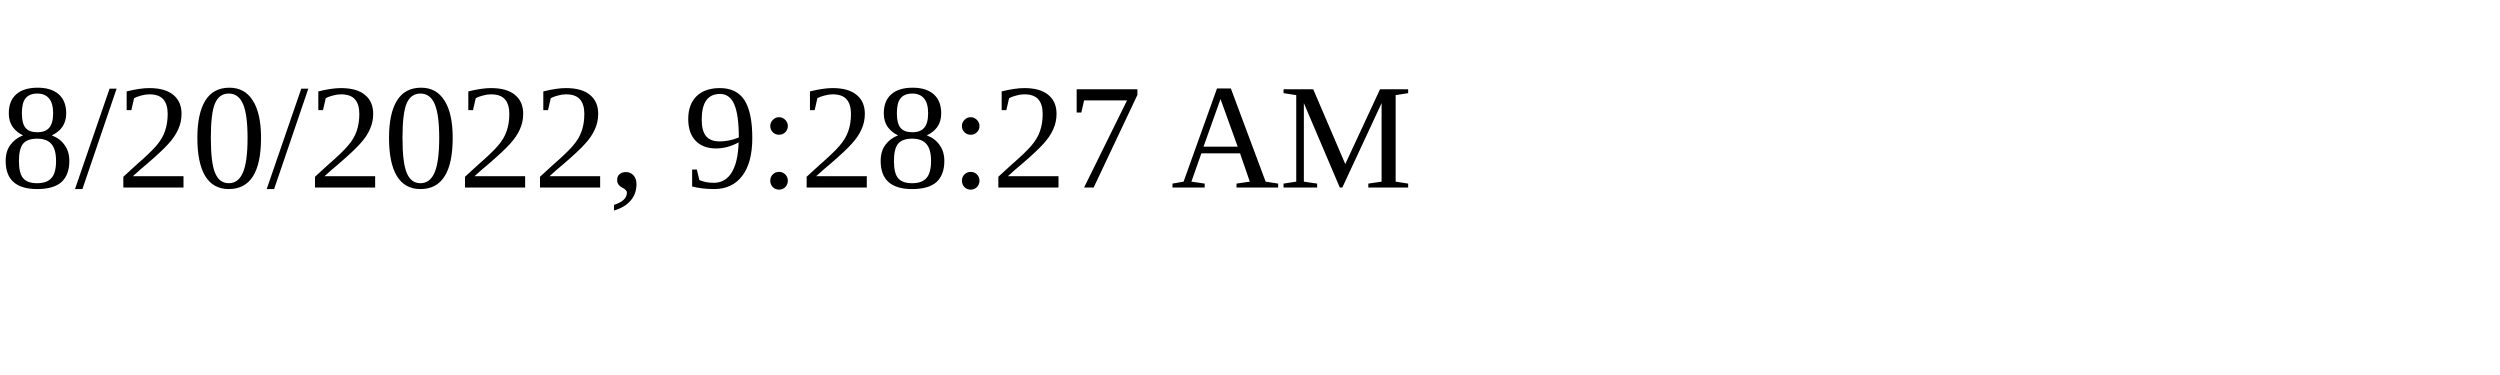
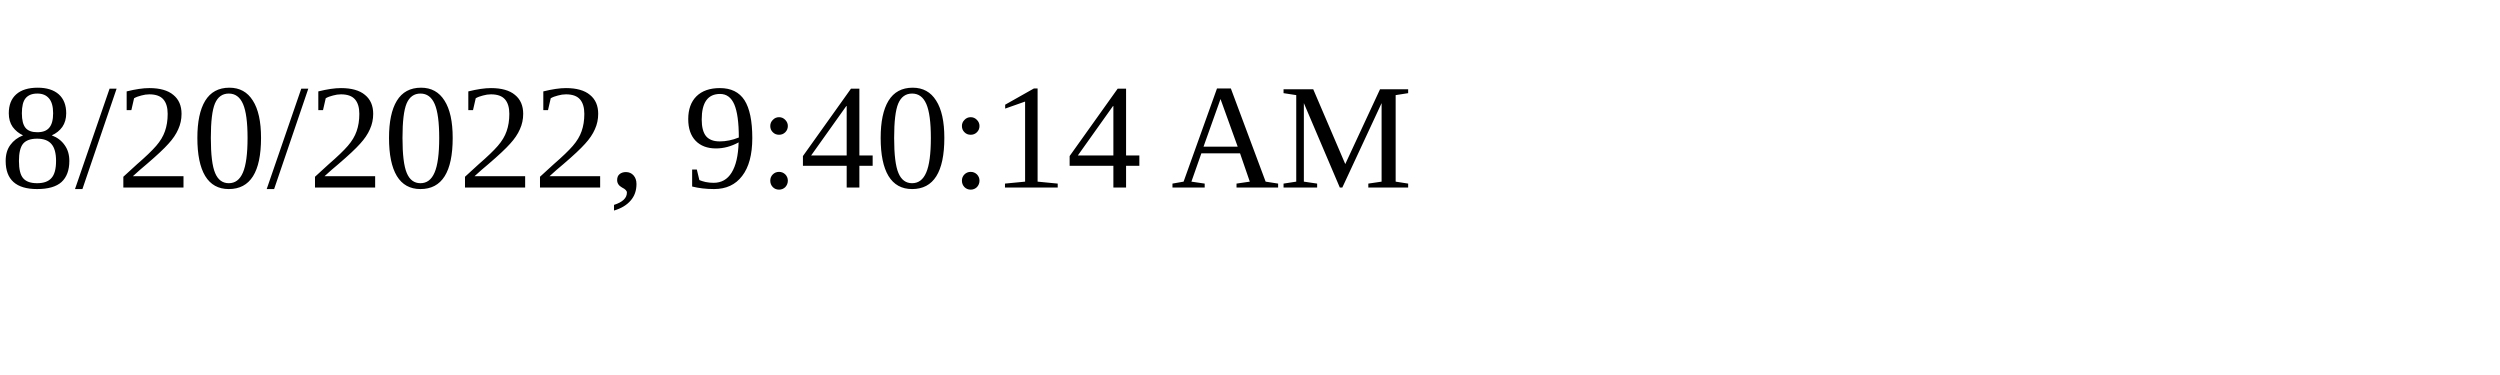
<svg xmlns="http://www.w3.org/2000/svg" height="30" width="200">
-   <text x="0" y="15">8/20/2022, 9:28:27 AM</text>
+   <text x="0" y="15">8/20/2022, 9:40:14 AM</text>
</svg>
